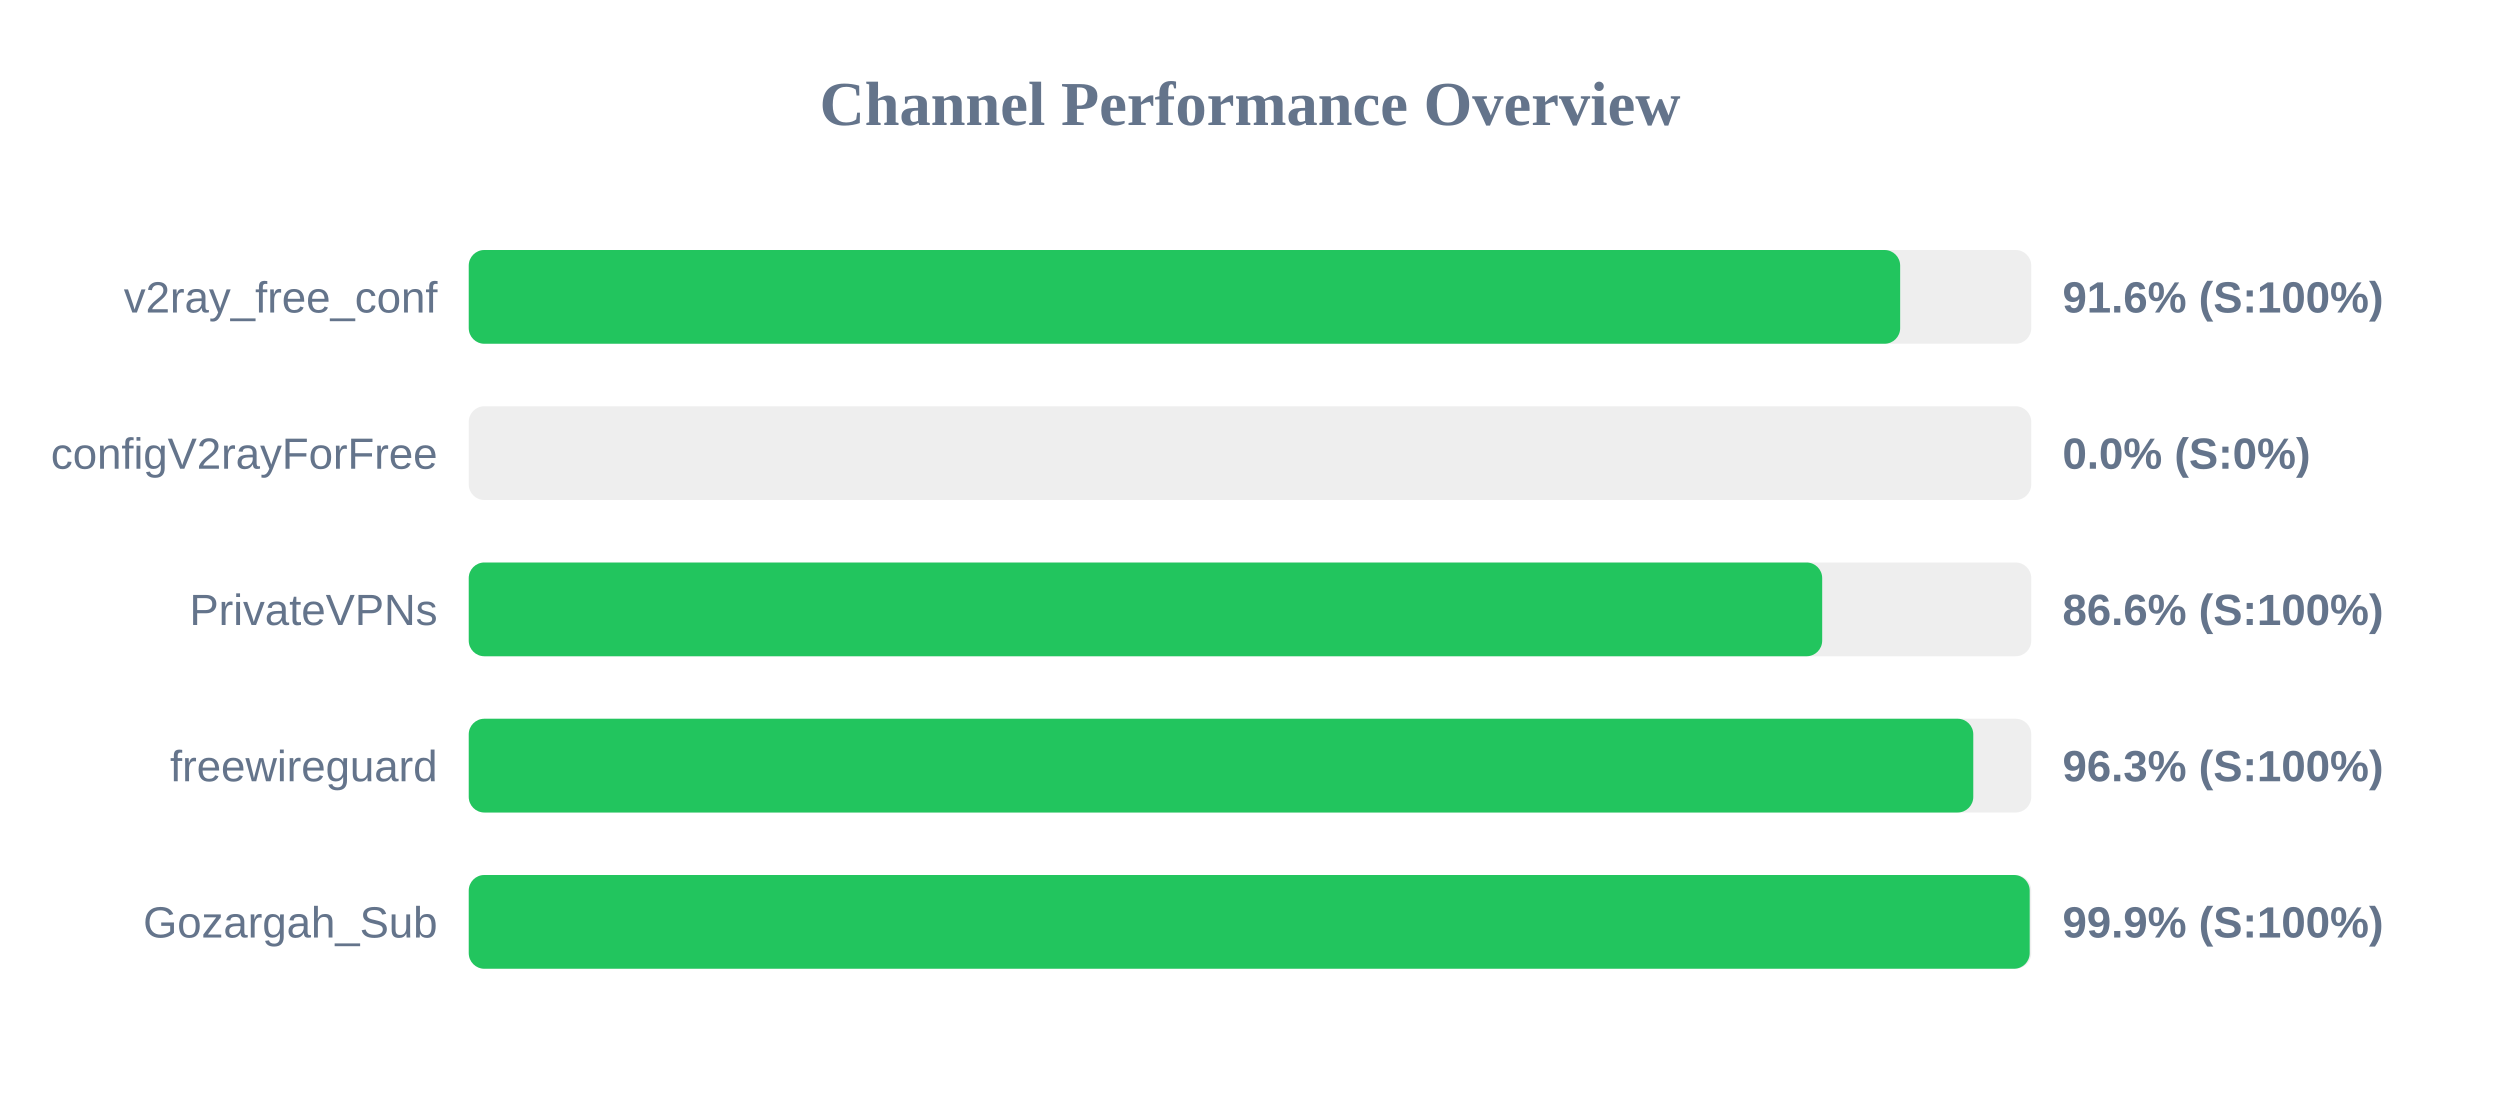
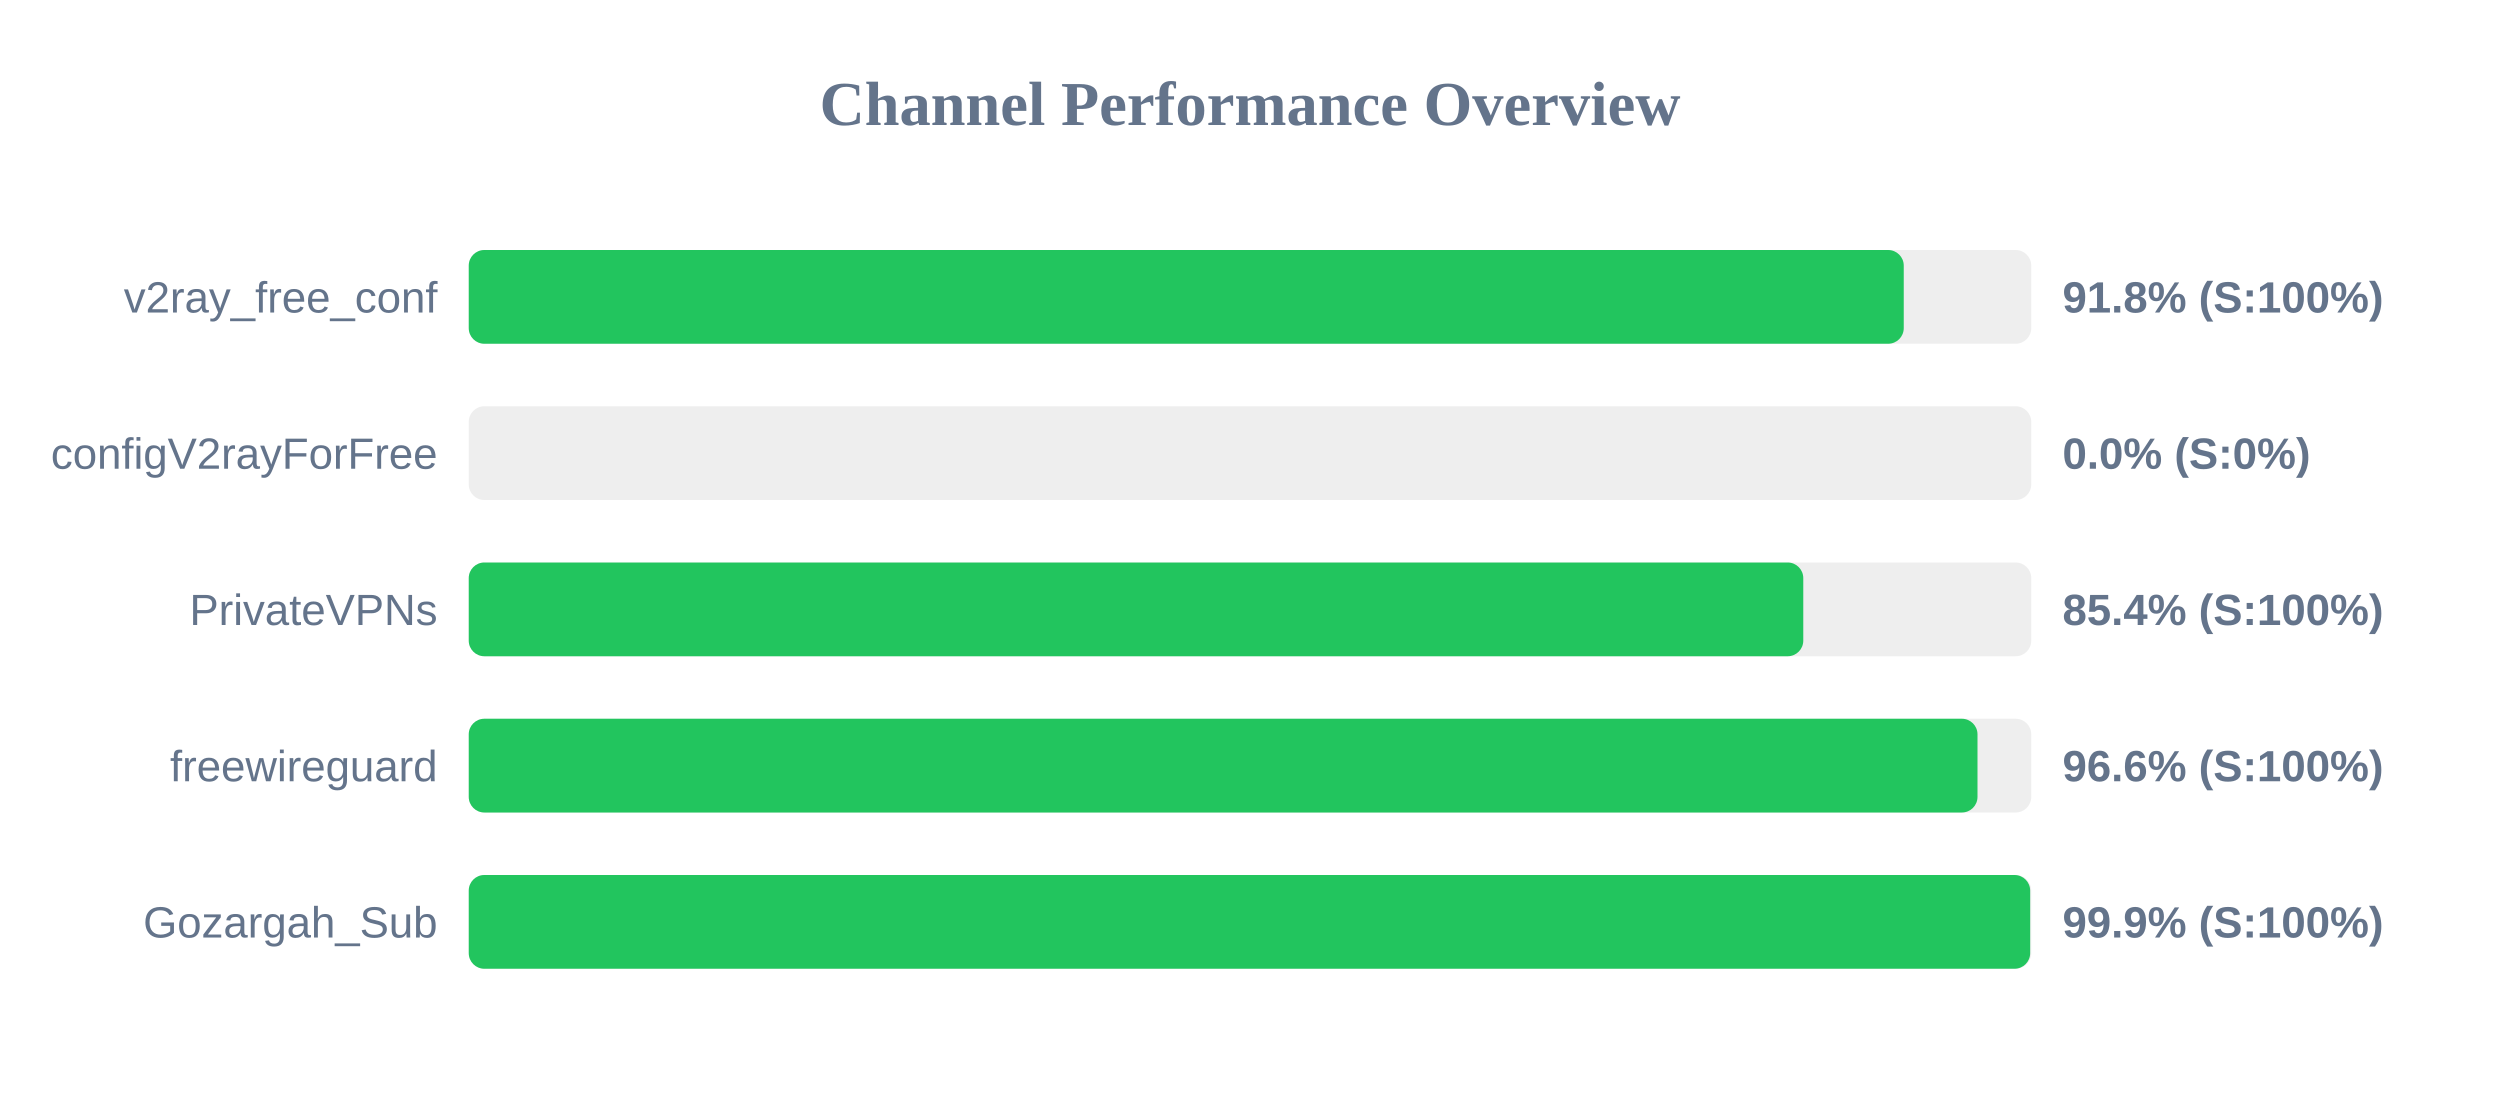
<svg xmlns="http://www.w3.org/2000/svg" width="800" height="350" version="1.1">
  <style>
        .row { font: 14px Arial; fill: #64748b; }
        .score { font: bold 14px Arial; fill: #64748b; }
    </style>
  <text x="400" y="40" text-anchor="middle" font-size="20px" font-weight="bold" fill="#64748b">Channel Performance Overview</text>
  <rect x="150" y="80" width="500" height="30" fill="#eee" rx="5" />
-   <rect x="150" y="80" width="458.05" height="30" fill="#22c55e" rx="5" />
+   <rect x="150" y="80" width="459.2" height="30" fill="#22c55e" rx="5" />
  <text x="140" y="100" text-anchor="end" class="row">v2ray_free_conf</text>
-   <text x="660" y="100" text-anchor="start" class="score">91.6% (S:100%)</text>
+   <text x="660" y="100" text-anchor="start" class="score">91.8% (S:100%)</text>
  <rect x="150" y="130" width="500" height="30" fill="#eee" rx="5" />
  <rect x="150" y="130" width="0.0" height="30" fill="#ef4444" rx="5" />
  <text x="140" y="150" text-anchor="end" class="row">configV2rayForFree</text>
  <text x="660" y="150" text-anchor="start" class="score">0.0% (S:0%)</text>
  <rect x="150" y="180" width="500" height="30" fill="#eee" rx="5" />
-   <rect x="150" y="180" width="433.1" height="30" fill="#22c55e" rx="5" />
+   <rect x="150" y="180" width="427.05" height="30" fill="#22c55e" rx="5" />
  <text x="140" y="200" text-anchor="end" class="row">PrivateVPNs</text>
-   <text x="660" y="200" text-anchor="start" class="score">86.6% (S:100%)</text>
+   <text x="660" y="200" text-anchor="start" class="score">85.4% (S:100%)</text>
  <rect x="150" y="230" width="500" height="30" fill="#eee" rx="5" />
-   <rect x="150" y="230" width="481.45" height="30" fill="#22c55e" rx="5" />
+   <rect x="150" y="230" width="482.8" height="30" fill="#22c55e" rx="5" />
  <text x="140" y="250" text-anchor="end" class="row">freewireguard</text>
-   <text x="660" y="250" text-anchor="start" class="score">96.3% (S:100%)</text>
+   <text x="660" y="250" text-anchor="start" class="score">96.6% (S:100%)</text>
  <rect x="150" y="280" width="500" height="30" fill="#eee" rx="5" />
-   <rect x="150" y="280" width="499.5" height="30" fill="#22c55e" rx="5" />
+   <rect x="150" y="280" width="499.65" height="30" fill="#22c55e" rx="5" />
  <text x="140" y="300" text-anchor="end" class="row">Gozargah_Sub</text>
  <text x="660" y="300" text-anchor="start" class="score">99.9% (S:100%)</text>
</svg>
